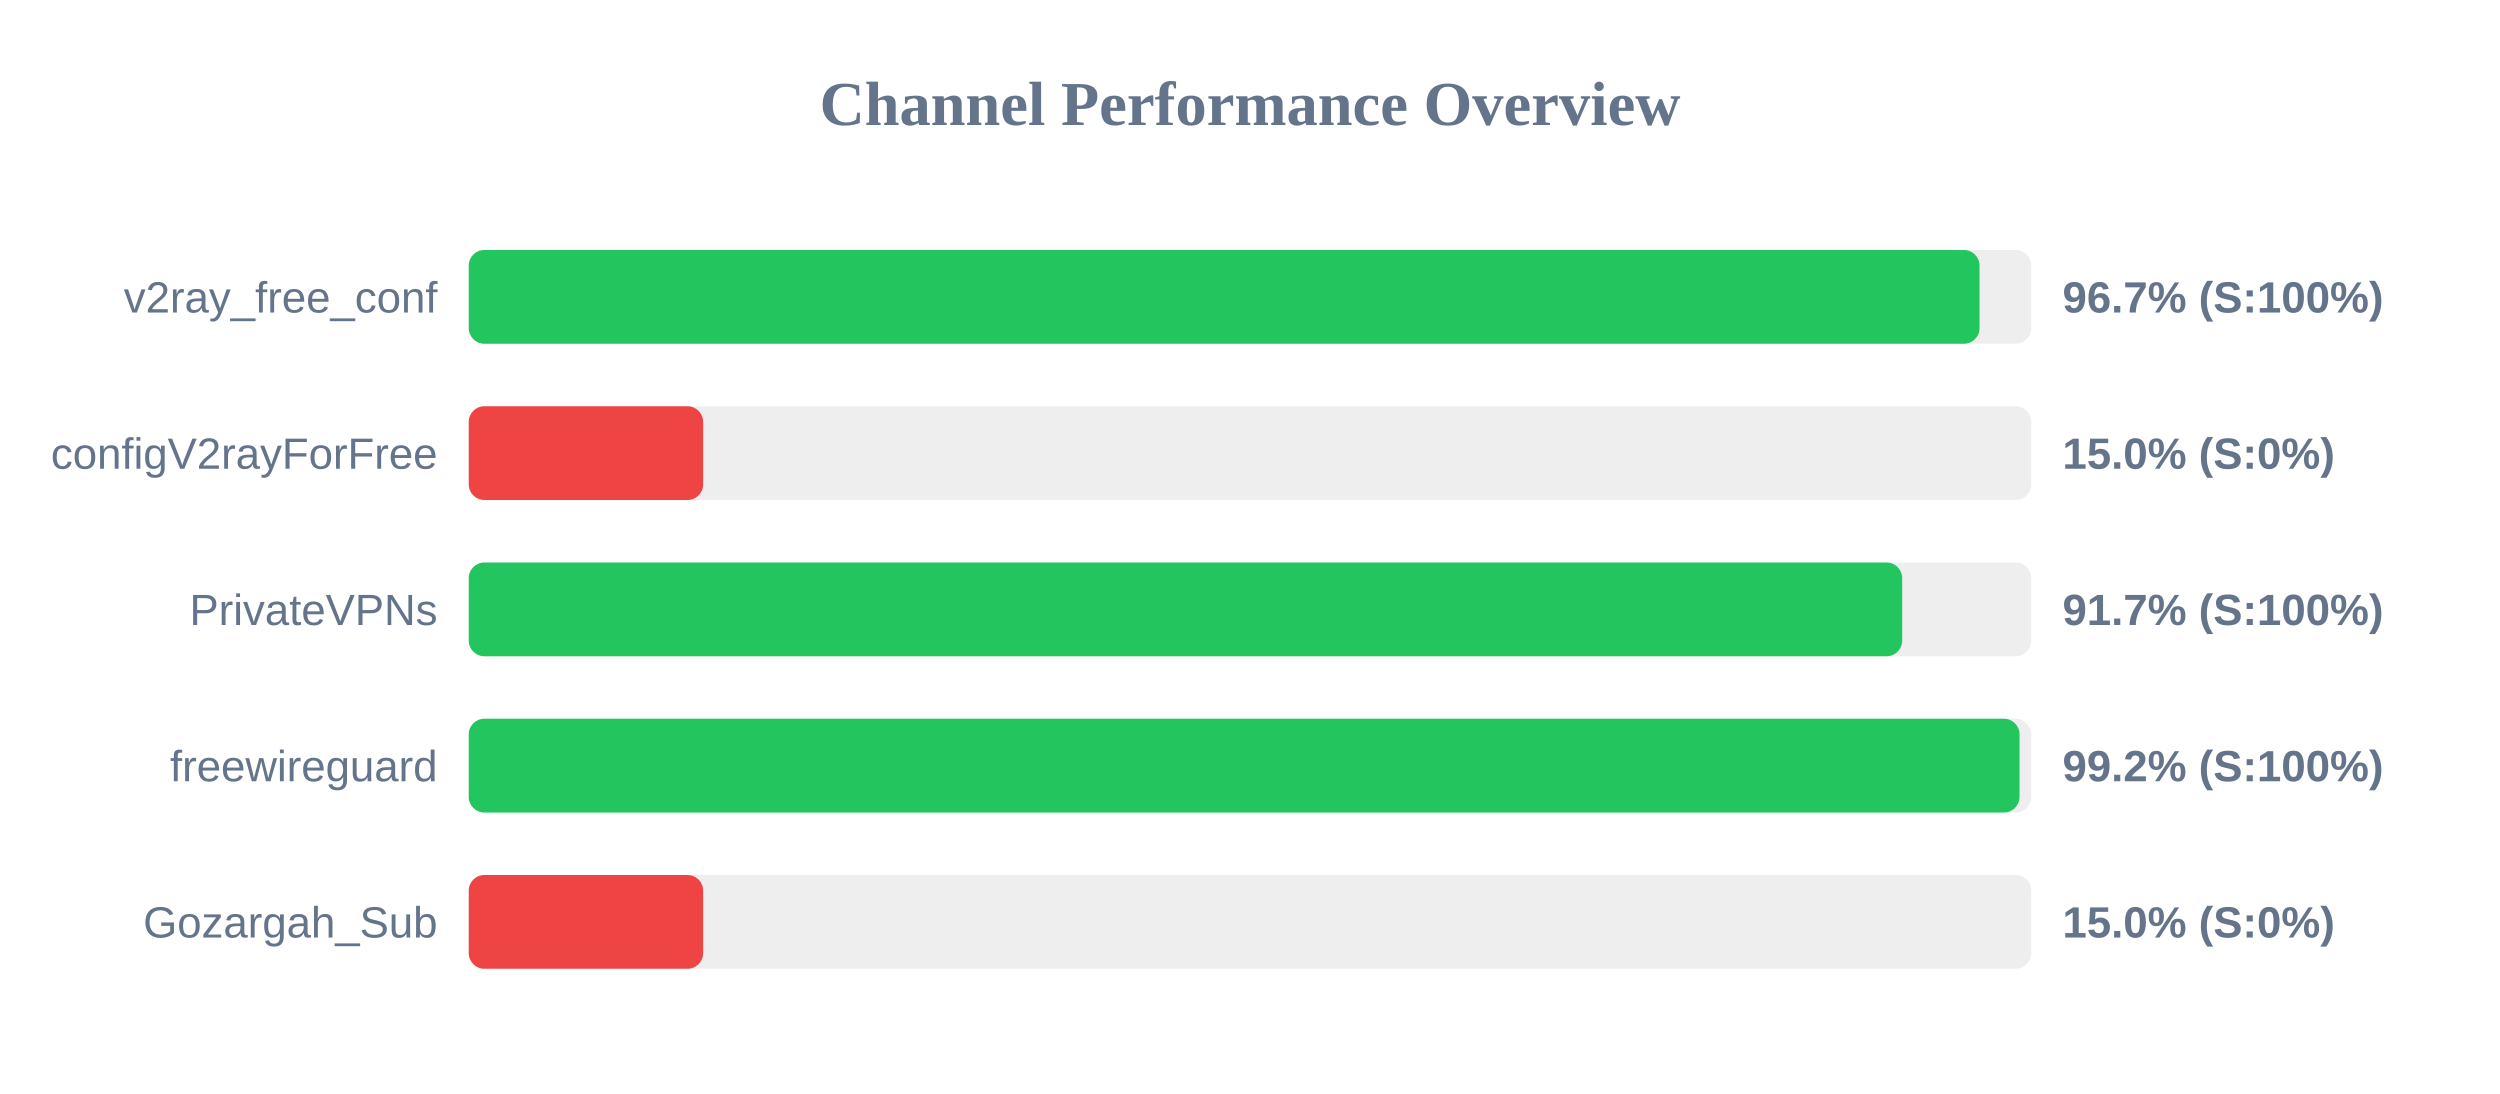
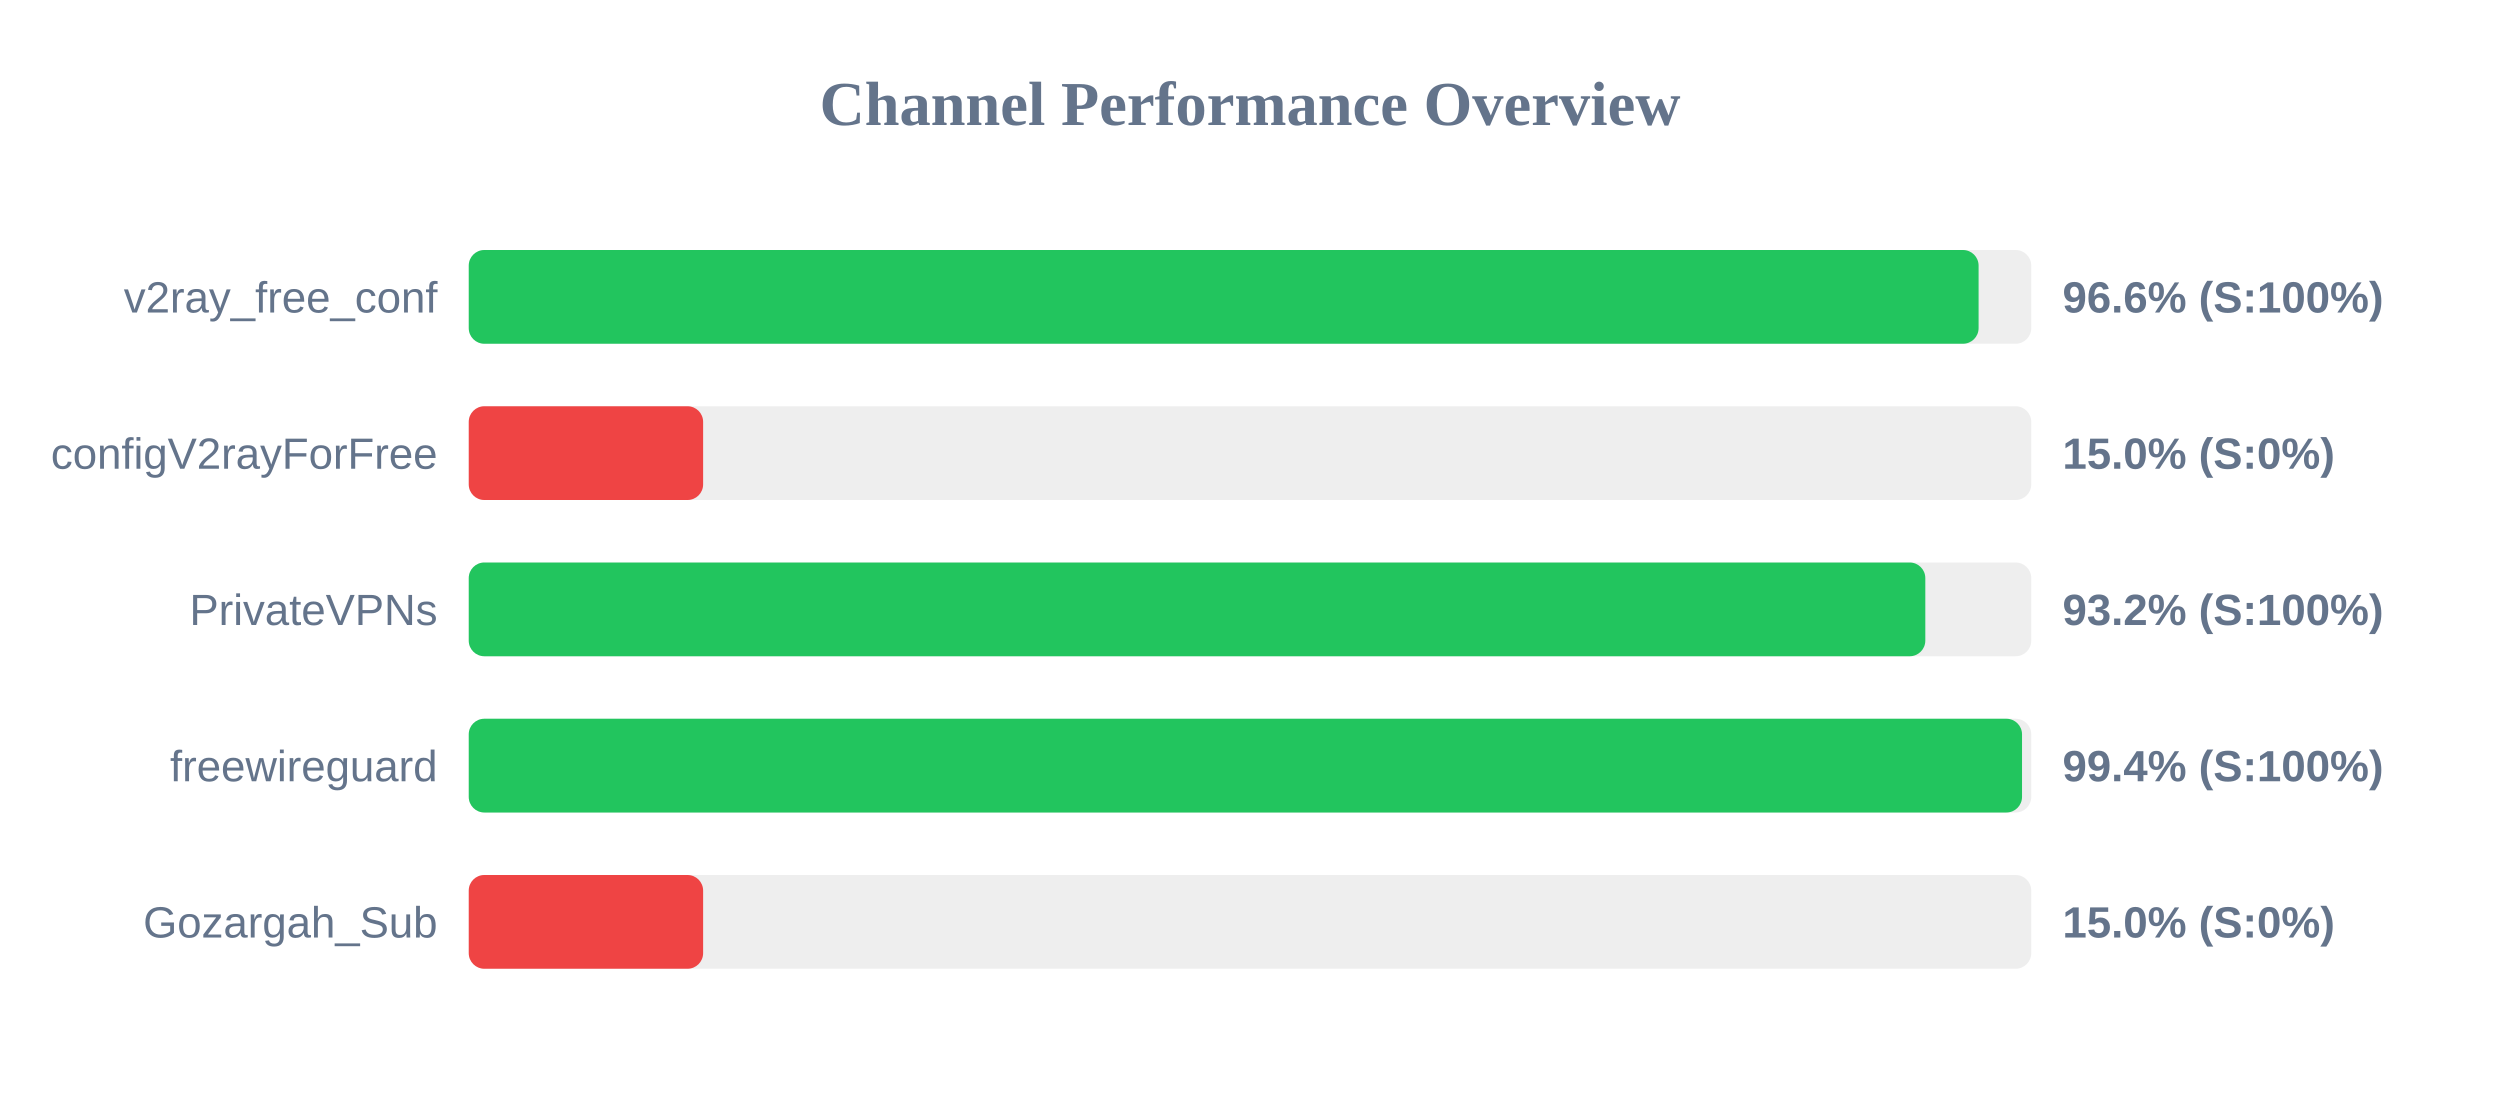
<svg xmlns="http://www.w3.org/2000/svg" width="800" height="350" version="1.1">
  <style>
        .row { font: 14px Arial; fill: #64748b; }
        .score { font: bold 14px Arial; fill: #64748b; }
    </style>
  <text x="400" y="40" text-anchor="middle" font-size="20px" font-weight="bold" fill="#64748b">Channel Performance Overview</text>
  <rect x="150" y="80" width="500" height="30" fill="#eee" rx="5" />
-   <rect x="150" y="80" width="483.45" height="30" fill="#22c55e" rx="5" />
+   <rect x="150" y="80" width="483.15" height="30" fill="#22c55e" rx="5" />
  <text x="140" y="100" text-anchor="end" class="row">v2ray_free_conf</text>
-   <text x="660" y="100" text-anchor="start" class="score">96.7% (S:100%)</text>
+   <text x="660" y="100" text-anchor="start" class="score">96.6% (S:100%)</text>
  <rect x="150" y="130" width="500" height="30" fill="#eee" rx="5" />
  <rect x="150" y="130" width="75.0" height="30" fill="#ef4444" rx="5" />
  <text x="140" y="150" text-anchor="end" class="row">configV2rayForFree</text>
  <text x="660" y="150" text-anchor="start" class="score">15.0% (S:0%)</text>
  <rect x="150" y="180" width="500" height="30" fill="#eee" rx="5" />
-   <rect x="150" y="180" width="458.7" height="30" fill="#22c55e" rx="5" />
+   <rect x="150" y="180" width="466.1" height="30" fill="#22c55e" rx="5" />
  <text x="140" y="200" text-anchor="end" class="row">PrivateVPNs</text>
-   <text x="660" y="200" text-anchor="start" class="score">91.7% (S:100%)</text>
+   <text x="660" y="200" text-anchor="start" class="score">93.2% (S:100%)</text>
  <rect x="150" y="230" width="500" height="30" fill="#eee" rx="5" />
-   <rect x="150" y="230" width="496.25" height="30" fill="#22c55e" rx="5" />
+   <rect x="150" y="230" width="497.05" height="30" fill="#22c55e" rx="5" />
  <text x="140" y="250" text-anchor="end" class="row">freewireguard</text>
-   <text x="660" y="250" text-anchor="start" class="score">99.2% (S:100%)</text>
+   <text x="660" y="250" text-anchor="start" class="score">99.4% (S:100%)</text>
  <rect x="150" y="280" width="500" height="30" fill="#eee" rx="5" />
  <rect x="150" y="280" width="75.0" height="30" fill="#ef4444" rx="5" />
  <text x="140" y="300" text-anchor="end" class="row">Gozargah_Sub</text>
  <text x="660" y="300" text-anchor="start" class="score">15.0% (S:0%)</text>
</svg>
